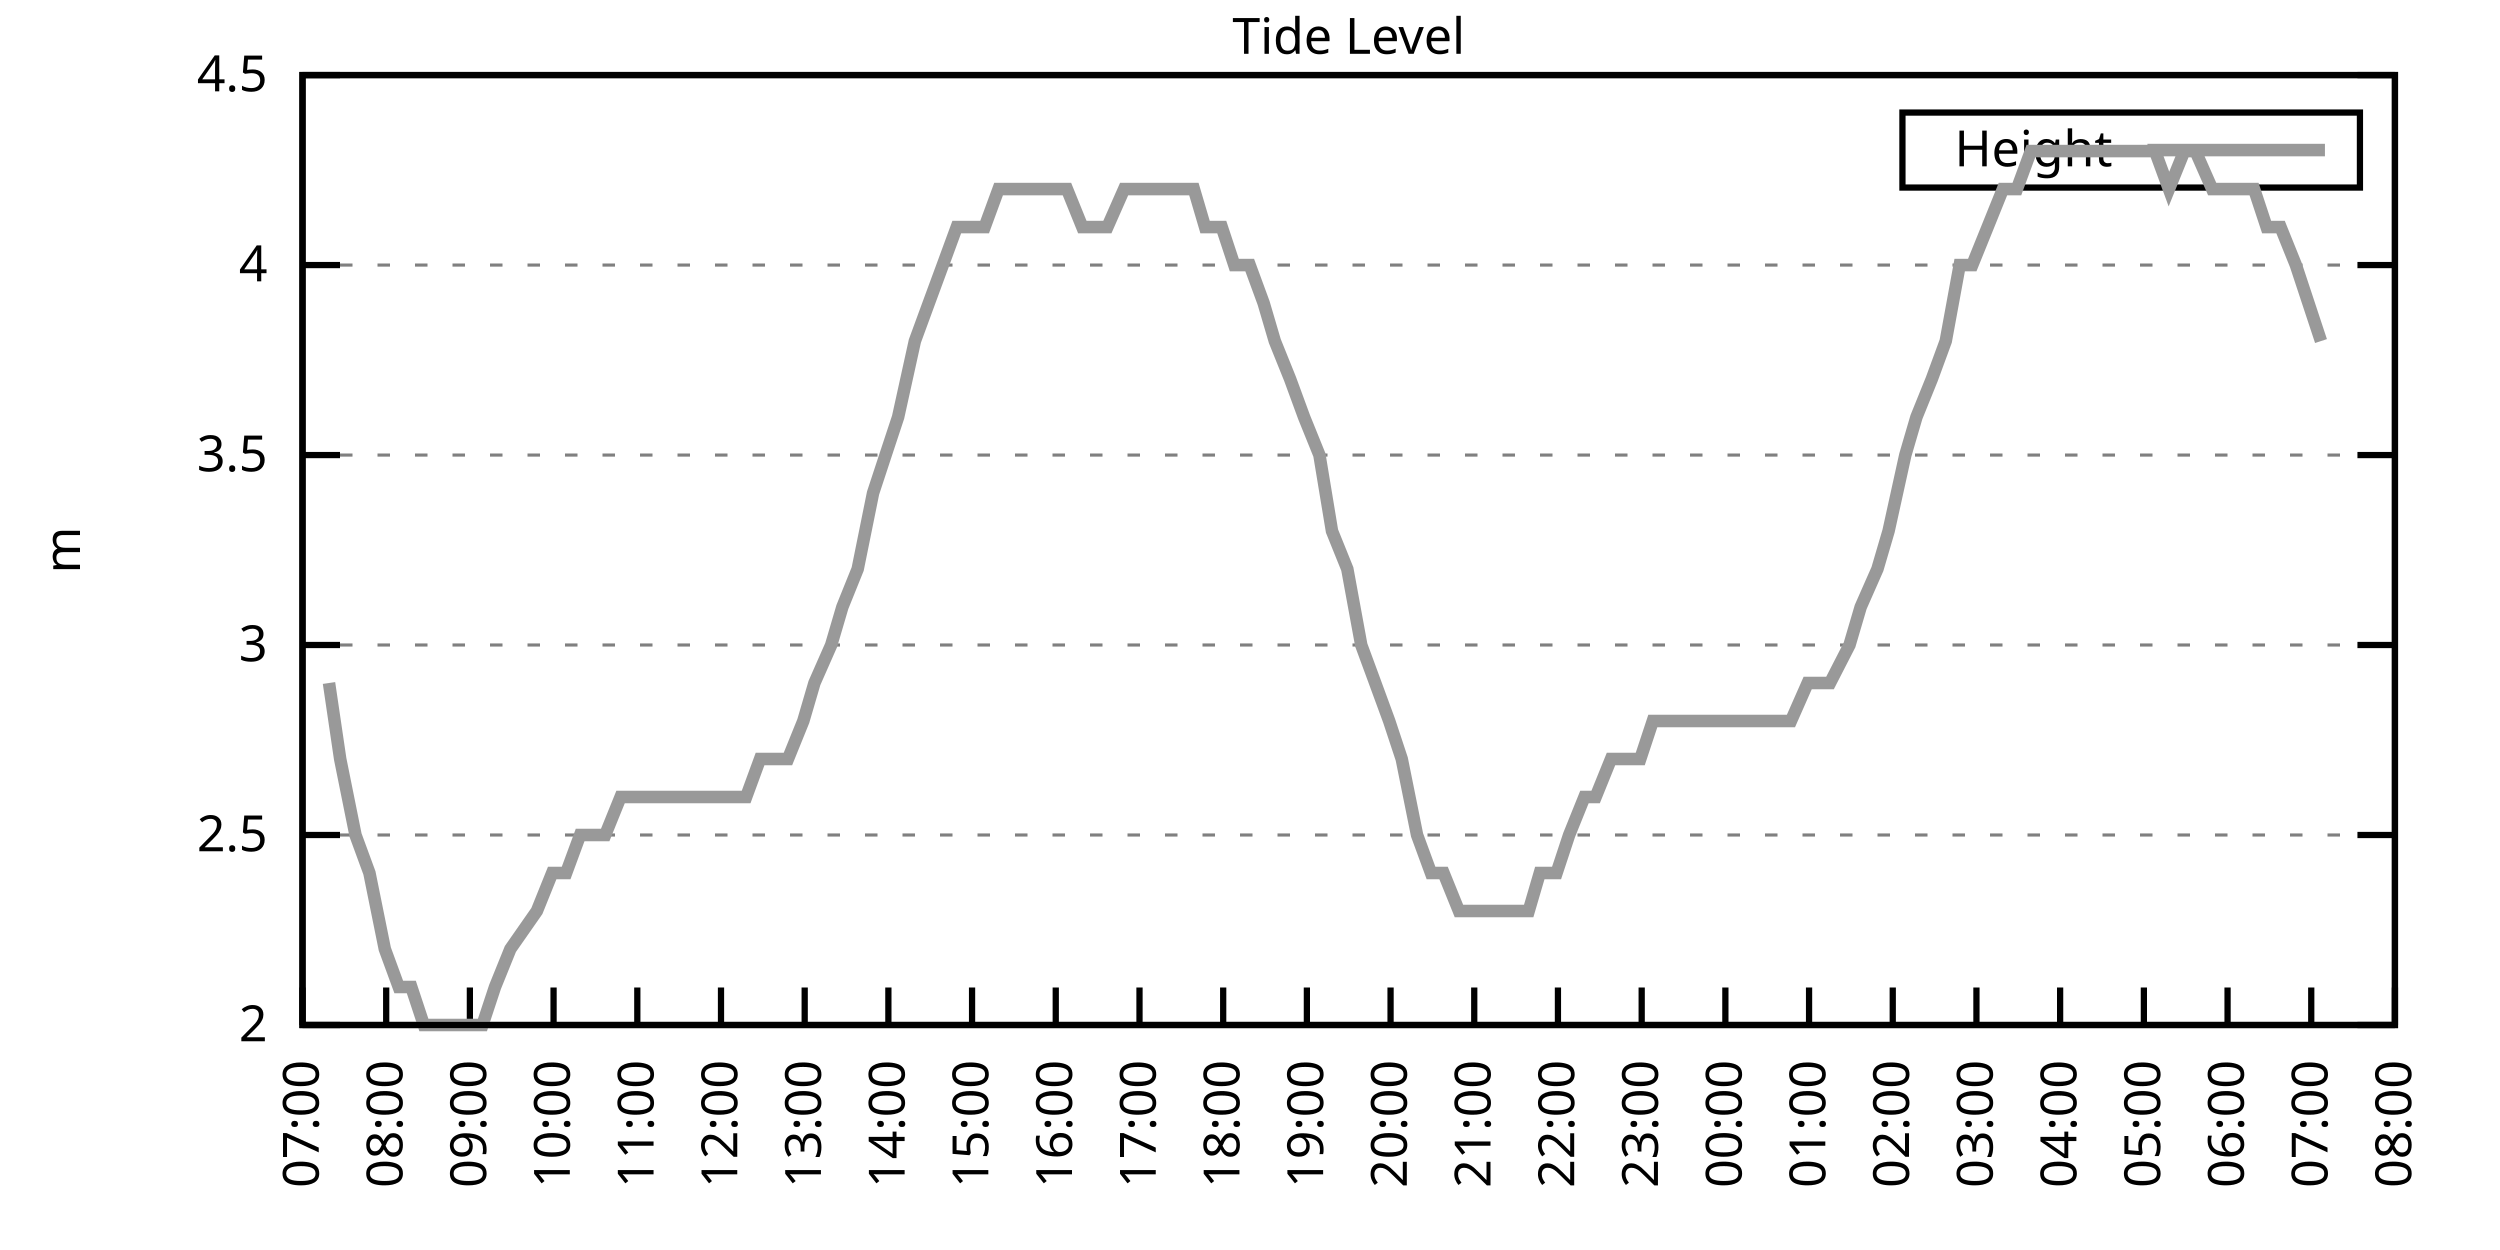
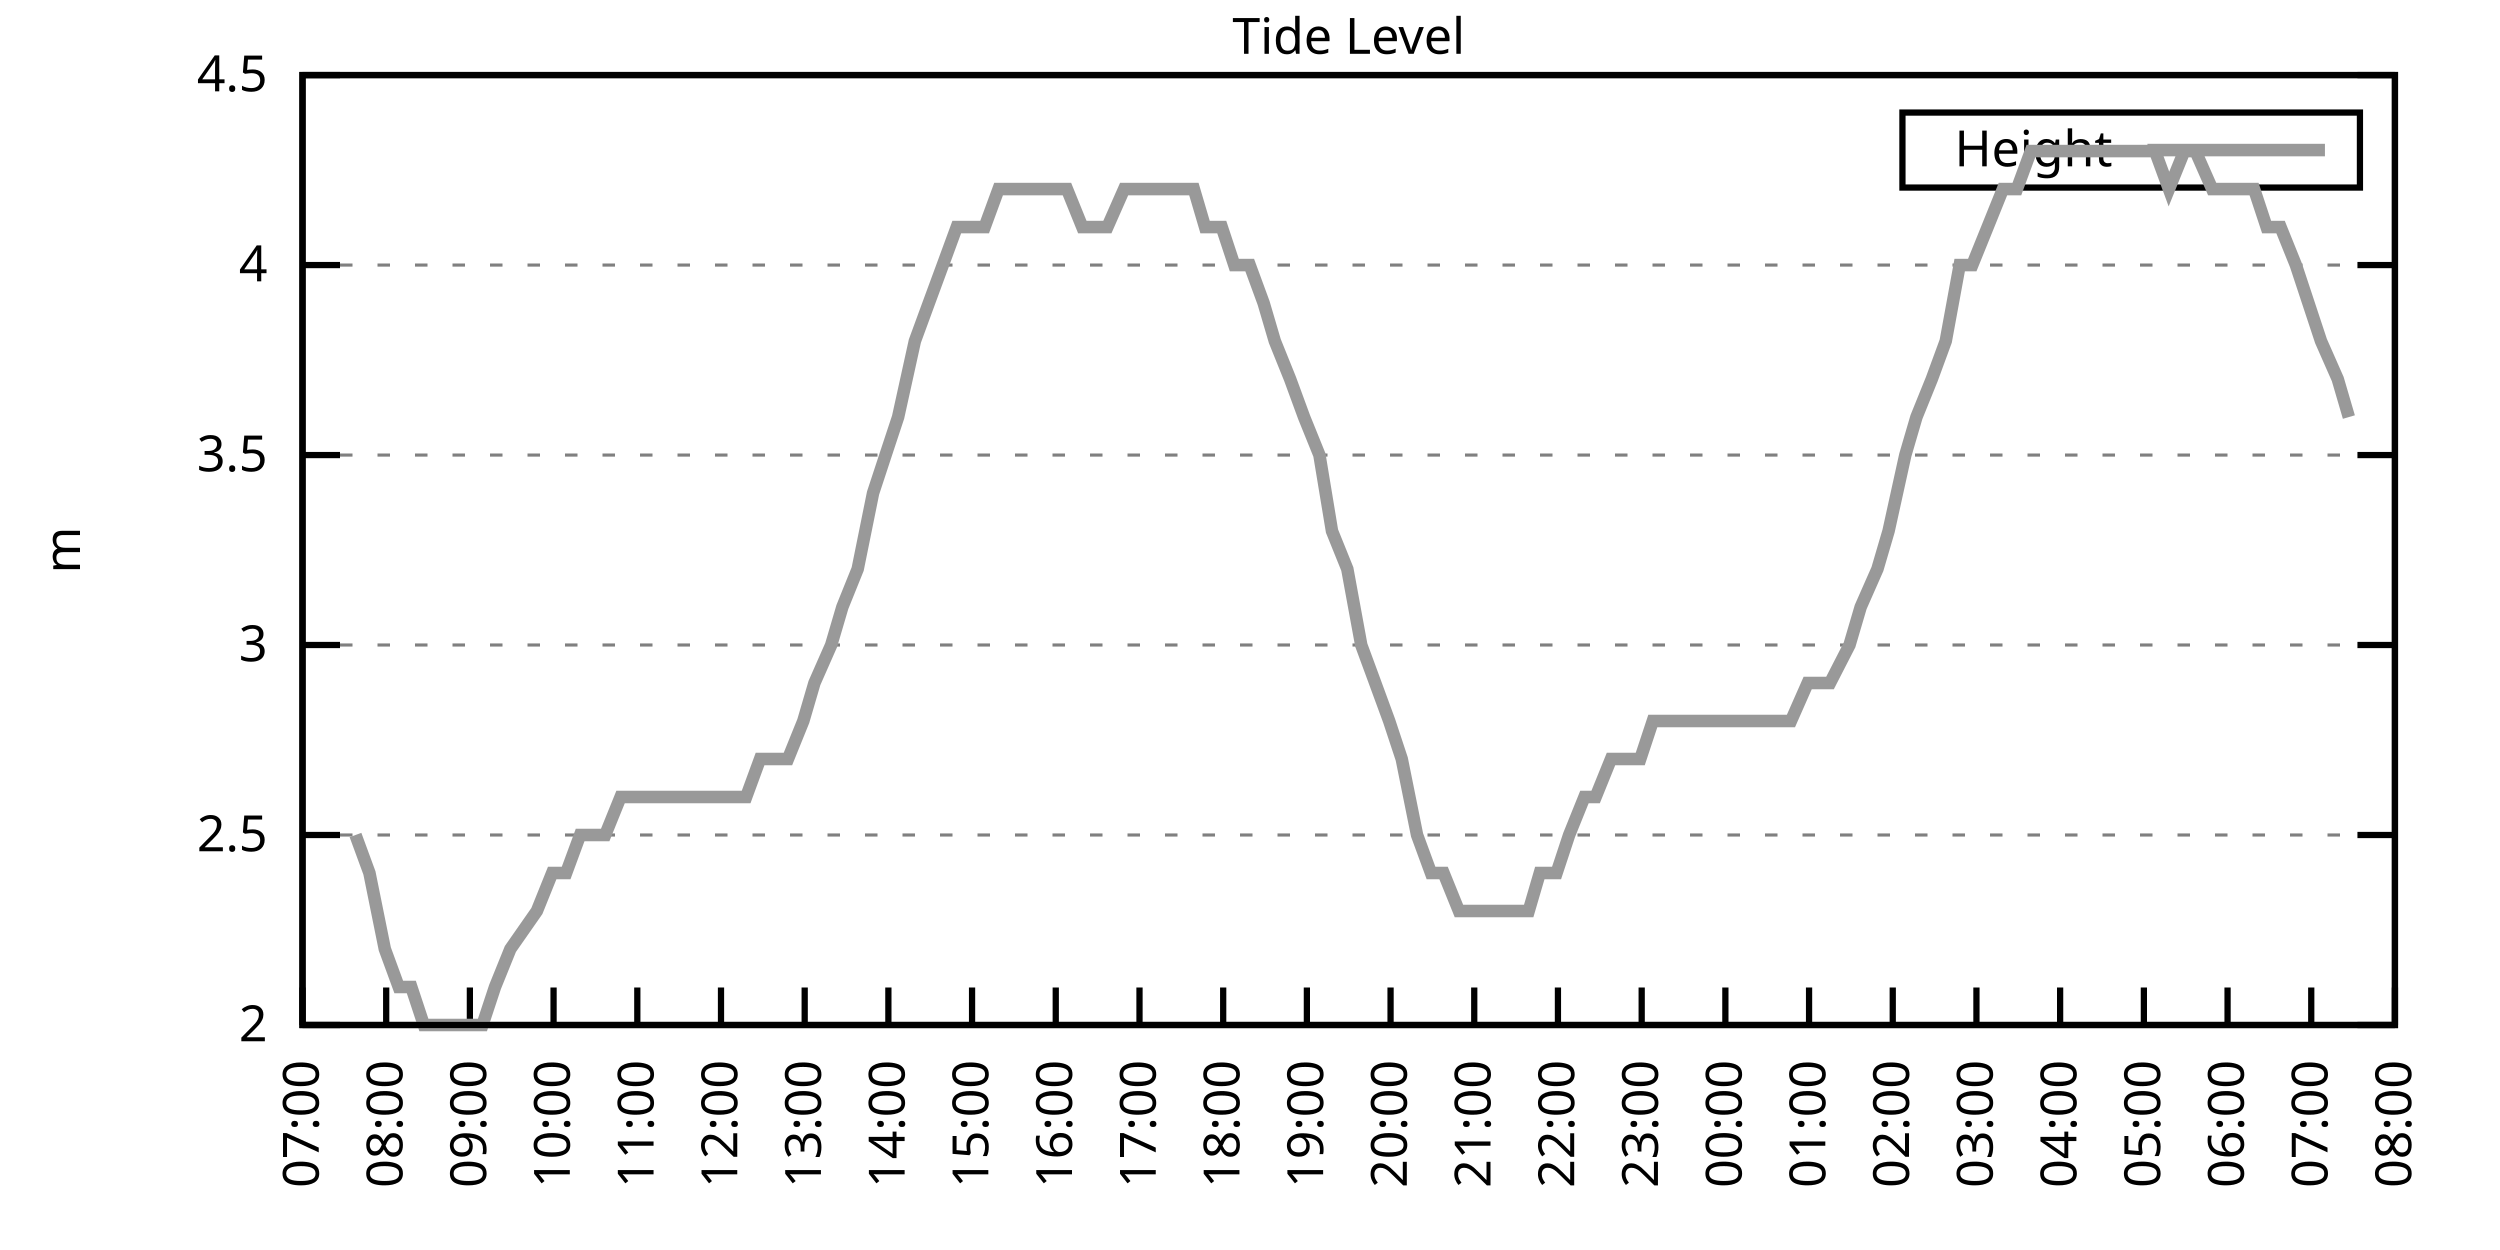
<svg xmlns="http://www.w3.org/2000/svg" xmlns:xlink="http://www.w3.org/1999/xlink" width="400" height="200" viewBox="0 0 400 200">
  <g id="gnuplot_canvas">
    <rect x="0" y="0" width="400" height="200" fill="none" />
    <defs>
      <circle id="gpDot" r="0.5" stroke-width="0.5" stroke="currentColor" />
      <path id="gpPt0" stroke-width="0.333" stroke="currentColor" d="M-1,0 h2 M0,-1 v2" />
      <path id="gpPt1" stroke-width="0.333" stroke="currentColor" d="M-1,-1 L1,1 M1,-1 L-1,1" />
      <path id="gpPt2" stroke-width="0.333" stroke="currentColor" d="M-1,0 L1,0 M0,-1 L0,1 M-1,-1 L1,1 M-1,1 L1,-1" />
      <rect id="gpPt3" stroke-width="0.333" stroke="currentColor" x="-1" y="-1" width="2" height="2" />
      <rect id="gpPt4" stroke-width="0.333" stroke="currentColor" fill="currentColor" x="-1" y="-1" width="2" height="2" />
      <circle id="gpPt5" stroke-width="0.333" stroke="currentColor" cx="0" cy="0" r="1" />
      <use xlink:href="#gpPt5" id="gpPt6" fill="currentColor" stroke="none" />
      <path id="gpPt7" stroke-width="0.333" stroke="currentColor" d="M0,-1.33 L-1.33,0.67 L1.33,0.67 z" />
      <use xlink:href="#gpPt7" id="gpPt8" fill="currentColor" stroke="none" />
      <use xlink:href="#gpPt7" id="gpPt9" stroke="currentColor" transform="rotate(180)" />
      <use xlink:href="#gpPt9" id="gpPt10" fill="currentColor" stroke="none" />
      <use xlink:href="#gpPt3" id="gpPt11" stroke="currentColor" transform="rotate(45)" />
      <use xlink:href="#gpPt11" id="gpPt12" fill="currentColor" stroke="none" />
      <path id="gpPt13" stroke-width="0.333" stroke="currentColor" d="M0,1.330 L1.265,0.411 L0.782,-1.067 L-0.782,-1.076 L-1.265,0.411 z" />
      <use xlink:href="#gpPt13" id="gpPt14" fill="currentColor" stroke="none" />
      <filter id="textbox" filterUnits="objectBoundingBox" x="0" y="0" height="1" width="1">
        <feFlood flood-color="white" flood-opacity="1" result="bgnd" />
        <feComposite in="SourceGraphic" in2="bgnd" operator="atop" />
      </filter>
      <filter id="greybox" filterUnits="objectBoundingBox" x="0" y="0" height="1" width="1">
        <feFlood flood-color="lightgrey" flood-opacity="1" result="grey" />
        <feComposite in="SourceGraphic" in2="grey" operator="atop" />
      </filter>
    </defs>
    <g fill="none" color="white" stroke="currentColor" stroke-width="1.00" stroke-linecap="butt" stroke-linejoin="miter">
</g>
    <g fill="none" color="black" stroke="currentColor" stroke-width="1.00" stroke-linecap="butt" stroke-linejoin="miter">
      <g stroke="none" shape-rendering="crispEdges">
        <polygon fill="rgb(255, 255, 255)" points="48.40,164.00 383.18,164.00 383.18,12.02 48.40,12.02 " />
      </g>
    </g>
    <g fill="none" color="black" stroke="currentColor" stroke-width="1.00" stroke-linecap="butt" stroke-linejoin="miter">
</g>
    <g fill="none" color="black" stroke="black" stroke-width="0.50" stroke-linecap="butt" stroke-linejoin="miter">
</g>
    <g fill="none" color="gray" stroke="currentColor" stroke-width="0.50" stroke-linecap="butt" stroke-linejoin="miter">
      <path stroke="gray" stroke-dasharray="2,4" class="gridline" d="M48.40,164.00 L383.19,164.00  " />
    </g>
    <g fill="none" color="gray" stroke="gray" stroke-width="1.00" stroke-linecap="butt" stroke-linejoin="miter">
</g>
    <g fill="none" color="black" stroke="currentColor" stroke-width="1.00" stroke-linecap="butt" stroke-linejoin="miter">
      <path stroke="black" d="M48.40,164.00 L54.40,164.00 M383.19,164.00 L377.19,164.00  " />
      <g transform="translate(42.80,166.60)" stroke="none" fill="black" font-family="Sans" font-size="8.00" text-anchor="end">
        <text>
          <tspan font-family="Sans"> 2</tspan>
        </text>
      </g>
    </g>
    <g fill="none" color="black" stroke="currentColor" stroke-width="1.00" stroke-linecap="butt" stroke-linejoin="miter">
</g>
    <g fill="none" color="black" stroke="black" stroke-width="0.50" stroke-linecap="butt" stroke-linejoin="miter">
</g>
    <g fill="none" color="gray" stroke="currentColor" stroke-width="0.50" stroke-linecap="butt" stroke-linejoin="miter">
      <path stroke="gray" stroke-dasharray="2,4" class="gridline" d="M48.40,133.60 L383.19,133.60  " />
    </g>
    <g fill="none" color="gray" stroke="gray" stroke-width="1.00" stroke-linecap="butt" stroke-linejoin="miter">
</g>
    <g fill="none" color="black" stroke="currentColor" stroke-width="1.00" stroke-linecap="butt" stroke-linejoin="miter">
      <path stroke="black" d="M48.40,133.60 L54.40,133.60 M383.19,133.60 L377.19,133.60  " />
      <g transform="translate(42.80,136.20)" stroke="none" fill="black" font-family="Sans" font-size="8.00" text-anchor="end">
        <text>
          <tspan font-family="Sans"> 2.5</tspan>
        </text>
      </g>
    </g>
    <g fill="none" color="black" stroke="currentColor" stroke-width="1.00" stroke-linecap="butt" stroke-linejoin="miter">
</g>
    <g fill="none" color="black" stroke="black" stroke-width="0.50" stroke-linecap="butt" stroke-linejoin="miter">
</g>
    <g fill="none" color="gray" stroke="currentColor" stroke-width="0.50" stroke-linecap="butt" stroke-linejoin="miter">
      <path stroke="gray" stroke-dasharray="2,4" class="gridline" d="M48.40,103.20 L383.19,103.20  " />
    </g>
    <g fill="none" color="gray" stroke="gray" stroke-width="1.00" stroke-linecap="butt" stroke-linejoin="miter">
</g>
    <g fill="none" color="black" stroke="currentColor" stroke-width="1.00" stroke-linecap="butt" stroke-linejoin="miter">
      <path stroke="black" d="M48.40,103.20 L54.40,103.20 M383.19,103.20 L377.19,103.20  " />
      <g transform="translate(42.80,105.80)" stroke="none" fill="black" font-family="Sans" font-size="8.00" text-anchor="end">
        <text>
          <tspan font-family="Sans"> 3</tspan>
        </text>
      </g>
    </g>
    <g fill="none" color="black" stroke="currentColor" stroke-width="1.00" stroke-linecap="butt" stroke-linejoin="miter">
</g>
    <g fill="none" color="black" stroke="black" stroke-width="0.50" stroke-linecap="butt" stroke-linejoin="miter">
</g>
    <g fill="none" color="gray" stroke="currentColor" stroke-width="0.50" stroke-linecap="butt" stroke-linejoin="miter">
      <path stroke="gray" stroke-dasharray="2,4" class="gridline" d="M48.40,72.81 L383.19,72.81  " />
    </g>
    <g fill="none" color="gray" stroke="gray" stroke-width="1.00" stroke-linecap="butt" stroke-linejoin="miter">
</g>
    <g fill="none" color="black" stroke="currentColor" stroke-width="1.00" stroke-linecap="butt" stroke-linejoin="miter">
      <path stroke="black" d="M48.40,72.81 L54.40,72.81 M383.19,72.81 L377.19,72.81  " />
      <g transform="translate(42.80,75.41)" stroke="none" fill="black" font-family="Sans" font-size="8.00" text-anchor="end">
        <text>
          <tspan font-family="Sans"> 3.5</tspan>
        </text>
      </g>
    </g>
    <g fill="none" color="black" stroke="currentColor" stroke-width="1.00" stroke-linecap="butt" stroke-linejoin="miter">
</g>
    <g fill="none" color="black" stroke="black" stroke-width="0.50" stroke-linecap="butt" stroke-linejoin="miter">
</g>
    <g fill="none" color="gray" stroke="currentColor" stroke-width="0.50" stroke-linecap="butt" stroke-linejoin="miter">
      <path stroke="gray" stroke-dasharray="2,4" class="gridline" d="M48.40,42.41 L383.19,42.41  " />
    </g>
    <g fill="none" color="gray" stroke="gray" stroke-width="1.00" stroke-linecap="butt" stroke-linejoin="miter">
</g>
    <g fill="none" color="black" stroke="currentColor" stroke-width="1.00" stroke-linecap="butt" stroke-linejoin="miter">
      <path stroke="black" d="M48.40,42.41 L54.40,42.41 M383.19,42.41 L377.19,42.41  " />
      <g transform="translate(42.80,45.01)" stroke="none" fill="black" font-family="Sans" font-size="8.00" text-anchor="end">
        <text>
          <tspan font-family="Sans"> 4</tspan>
        </text>
      </g>
    </g>
    <g fill="none" color="black" stroke="currentColor" stroke-width="1.00" stroke-linecap="butt" stroke-linejoin="miter">
</g>
    <g fill="none" color="black" stroke="black" stroke-width="0.50" stroke-linecap="butt" stroke-linejoin="miter">
</g>
    <g fill="none" color="gray" stroke="currentColor" stroke-width="0.50" stroke-linecap="butt" stroke-linejoin="miter">
      <path stroke="gray" stroke-dasharray="2,4" class="gridline" d="M48.40,12.01 L383.19,12.01  " />
    </g>
    <g fill="none" color="gray" stroke="gray" stroke-width="1.00" stroke-linecap="butt" stroke-linejoin="miter">
</g>
    <g fill="none" color="black" stroke="currentColor" stroke-width="1.00" stroke-linecap="butt" stroke-linejoin="miter">
      <path stroke="black" d="M48.40,12.01 L54.40,12.01 M383.19,12.01 L377.19,12.01  " />
      <g transform="translate(42.80,14.61)" stroke="none" fill="black" font-family="Sans" font-size="8.00" text-anchor="end">
        <text>
          <tspan font-family="Sans"> 4.5</tspan>
        </text>
      </g>
    </g>
    <g fill="none" color="black" stroke="currentColor" stroke-width="1.00" stroke-linecap="butt" stroke-linejoin="miter">
      <path stroke="black" d="M48.40,164.00 L48.40,158.00  " />
      <g transform="translate(51.00,169.60) rotate(270.00)" stroke="none" fill="black" font-family="Sans" font-size="8.00" text-anchor="end">
        <text>
          <tspan font-family="Sans">07:00</tspan>
        </text>
      </g>
    </g>
    <g fill="none" color="black" stroke="currentColor" stroke-width="1.00" stroke-linecap="butt" stroke-linejoin="miter">
      <path stroke="black" d="M61.79,164.00 L61.79,158.00  " />
      <g transform="translate(64.39,169.60) rotate(270.00)" stroke="none" fill="black" font-family="Sans" font-size="8.00" text-anchor="end">
        <text>
          <tspan font-family="Sans">08:00</tspan>
        </text>
      </g>
    </g>
    <g fill="none" color="black" stroke="currentColor" stroke-width="1.00" stroke-linecap="butt" stroke-linejoin="miter">
      <path stroke="black" d="M75.18,164.00 L75.18,158.00  " />
      <g transform="translate(77.78,169.60) rotate(270.00)" stroke="none" fill="black" font-family="Sans" font-size="8.00" text-anchor="end">
        <text>
          <tspan font-family="Sans">09:00</tspan>
        </text>
      </g>
    </g>
    <g fill="none" color="black" stroke="currentColor" stroke-width="1.00" stroke-linecap="butt" stroke-linejoin="miter">
      <path stroke="black" d="M88.57,164.00 L88.57,158.00  " />
      <g transform="translate(91.17,169.60) rotate(270.00)" stroke="none" fill="black" font-family="Sans" font-size="8.00" text-anchor="end">
        <text>
          <tspan font-family="Sans">10:00</tspan>
        </text>
      </g>
    </g>
    <g fill="none" color="black" stroke="currentColor" stroke-width="1.00" stroke-linecap="butt" stroke-linejoin="miter">
      <path stroke="black" d="M101.97,164.00 L101.97,158.00  " />
      <g transform="translate(104.57,169.60) rotate(270.00)" stroke="none" fill="black" font-family="Sans" font-size="8.00" text-anchor="end">
        <text>
          <tspan font-family="Sans">11:00</tspan>
        </text>
      </g>
    </g>
    <g fill="none" color="black" stroke="currentColor" stroke-width="1.00" stroke-linecap="butt" stroke-linejoin="miter">
      <path stroke="black" d="M115.36,164.00 L115.36,158.00  " />
      <g transform="translate(117.96,169.60) rotate(270.00)" stroke="none" fill="black" font-family="Sans" font-size="8.00" text-anchor="end">
        <text>
          <tspan font-family="Sans">12:00</tspan>
        </text>
      </g>
    </g>
    <g fill="none" color="black" stroke="currentColor" stroke-width="1.00" stroke-linecap="butt" stroke-linejoin="miter">
      <path stroke="black" d="M128.75,164.00 L128.75,158.00  " />
      <g transform="translate(131.35,169.60) rotate(270.00)" stroke="none" fill="black" font-family="Sans" font-size="8.00" text-anchor="end">
        <text>
          <tspan font-family="Sans">13:00</tspan>
        </text>
      </g>
    </g>
    <g fill="none" color="black" stroke="currentColor" stroke-width="1.00" stroke-linecap="butt" stroke-linejoin="miter">
      <path stroke="black" d="M142.14,164.00 L142.14,158.00  " />
      <g transform="translate(144.74,169.60) rotate(270.00)" stroke="none" fill="black" font-family="Sans" font-size="8.00" text-anchor="end">
        <text>
          <tspan font-family="Sans">14:00</tspan>
        </text>
      </g>
    </g>
    <g fill="none" color="black" stroke="currentColor" stroke-width="1.00" stroke-linecap="butt" stroke-linejoin="miter">
      <path stroke="black" d="M155.53,164.00 L155.53,158.00  " />
      <g transform="translate(158.13,169.60) rotate(270.00)" stroke="none" fill="black" font-family="Sans" font-size="8.00" text-anchor="end">
        <text>
          <tspan font-family="Sans">15:00</tspan>
        </text>
      </g>
    </g>
    <g fill="none" color="black" stroke="currentColor" stroke-width="1.00" stroke-linecap="butt" stroke-linejoin="miter">
      <path stroke="black" d="M168.92,164.00 L168.92,158.00  " />
      <g transform="translate(171.52,169.60) rotate(270.00)" stroke="none" fill="black" font-family="Sans" font-size="8.00" text-anchor="end">
        <text>
          <tspan font-family="Sans">16:00</tspan>
        </text>
      </g>
    </g>
    <g fill="none" color="black" stroke="currentColor" stroke-width="1.00" stroke-linecap="butt" stroke-linejoin="miter">
      <path stroke="black" d="M182.32,164.00 L182.32,158.00  " />
      <g transform="translate(184.92,169.60) rotate(270.00)" stroke="none" fill="black" font-family="Sans" font-size="8.00" text-anchor="end">
        <text>
          <tspan font-family="Sans">17:00</tspan>
        </text>
      </g>
    </g>
    <g fill="none" color="black" stroke="currentColor" stroke-width="1.00" stroke-linecap="butt" stroke-linejoin="miter">
      <path stroke="black" d="M195.71,164.00 L195.71,158.00  " />
      <g transform="translate(198.31,169.60) rotate(270.00)" stroke="none" fill="black" font-family="Sans" font-size="8.00" text-anchor="end">
        <text>
          <tspan font-family="Sans">18:00</tspan>
        </text>
      </g>
    </g>
    <g fill="none" color="black" stroke="currentColor" stroke-width="1.00" stroke-linecap="butt" stroke-linejoin="miter">
      <path stroke="black" d="M209.10,164.00 L209.10,158.00  " />
      <g transform="translate(211.70,169.60) rotate(270.00)" stroke="none" fill="black" font-family="Sans" font-size="8.00" text-anchor="end">
        <text>
          <tspan font-family="Sans">19:00</tspan>
        </text>
      </g>
    </g>
    <g fill="none" color="black" stroke="currentColor" stroke-width="1.00" stroke-linecap="butt" stroke-linejoin="miter">
      <path stroke="black" d="M222.49,164.00 L222.49,158.00  " />
      <g transform="translate(225.09,169.60) rotate(270.00)" stroke="none" fill="black" font-family="Sans" font-size="8.00" text-anchor="end">
        <text>
          <tspan font-family="Sans">20:00</tspan>
        </text>
      </g>
    </g>
    <g fill="none" color="black" stroke="currentColor" stroke-width="1.00" stroke-linecap="butt" stroke-linejoin="miter">
      <path stroke="black" d="M235.88,164.00 L235.88,158.00  " />
      <g transform="translate(238.48,169.60) rotate(270.00)" stroke="none" fill="black" font-family="Sans" font-size="8.00" text-anchor="end">
        <text>
          <tspan font-family="Sans">21:00</tspan>
        </text>
      </g>
    </g>
    <g fill="none" color="black" stroke="currentColor" stroke-width="1.00" stroke-linecap="butt" stroke-linejoin="miter">
      <path stroke="black" d="M249.27,164.00 L249.27,158.00  " />
      <g transform="translate(251.87,169.60) rotate(270.00)" stroke="none" fill="black" font-family="Sans" font-size="8.00" text-anchor="end">
        <text>
          <tspan font-family="Sans">22:00</tspan>
        </text>
      </g>
    </g>
    <g fill="none" color="black" stroke="currentColor" stroke-width="1.00" stroke-linecap="butt" stroke-linejoin="miter">
      <path stroke="black" d="M262.67,164.00 L262.67,158.00  " />
      <g transform="translate(265.27,169.60) rotate(270.00)" stroke="none" fill="black" font-family="Sans" font-size="8.00" text-anchor="end">
        <text>
          <tspan font-family="Sans">23:00</tspan>
        </text>
      </g>
    </g>
    <g fill="none" color="black" stroke="currentColor" stroke-width="1.00" stroke-linecap="butt" stroke-linejoin="miter">
      <path stroke="black" d="M276.06,164.00 L276.06,158.00  " />
      <g transform="translate(278.66,169.60) rotate(270.00)" stroke="none" fill="black" font-family="Sans" font-size="8.00" text-anchor="end">
        <text>
          <tspan font-family="Sans">00:00</tspan>
        </text>
      </g>
    </g>
    <g fill="none" color="black" stroke="currentColor" stroke-width="1.00" stroke-linecap="butt" stroke-linejoin="miter">
      <path stroke="black" d="M289.45,164.00 L289.45,158.00  " />
      <g transform="translate(292.05,169.60) rotate(270.00)" stroke="none" fill="black" font-family="Sans" font-size="8.00" text-anchor="end">
        <text>
          <tspan font-family="Sans">01:00</tspan>
        </text>
      </g>
    </g>
    <g fill="none" color="black" stroke="currentColor" stroke-width="1.00" stroke-linecap="butt" stroke-linejoin="miter">
      <path stroke="black" d="M302.84,164.00 L302.84,158.00  " />
      <g transform="translate(305.44,169.60) rotate(270.00)" stroke="none" fill="black" font-family="Sans" font-size="8.00" text-anchor="end">
        <text>
          <tspan font-family="Sans">02:00</tspan>
        </text>
      </g>
    </g>
    <g fill="none" color="black" stroke="currentColor" stroke-width="1.00" stroke-linecap="butt" stroke-linejoin="miter">
      <path stroke="black" d="M316.23,164.00 L316.23,158.00  " />
      <g transform="translate(318.83,169.60) rotate(270.00)" stroke="none" fill="black" font-family="Sans" font-size="8.00" text-anchor="end">
        <text>
          <tspan font-family="Sans">03:00</tspan>
        </text>
      </g>
    </g>
    <g fill="none" color="black" stroke="currentColor" stroke-width="1.00" stroke-linecap="butt" stroke-linejoin="miter">
      <path stroke="black" d="M329.62,164.00 L329.62,158.00  " />
      <g transform="translate(332.22,169.60) rotate(270.00)" stroke="none" fill="black" font-family="Sans" font-size="8.00" text-anchor="end">
        <text>
          <tspan font-family="Sans">04:00</tspan>
        </text>
      </g>
    </g>
    <g fill="none" color="black" stroke="currentColor" stroke-width="1.00" stroke-linecap="butt" stroke-linejoin="miter">
      <path stroke="black" d="M343.02,164.00 L343.02,158.00  " />
      <g transform="translate(345.62,169.60) rotate(270.00)" stroke="none" fill="black" font-family="Sans" font-size="8.00" text-anchor="end">
        <text>
          <tspan font-family="Sans">05:00</tspan>
        </text>
      </g>
    </g>
    <g fill="none" color="black" stroke="currentColor" stroke-width="1.00" stroke-linecap="butt" stroke-linejoin="miter">
      <path stroke="black" d="M356.41,164.00 L356.41,158.00  " />
      <g transform="translate(359.01,169.60) rotate(270.00)" stroke="none" fill="black" font-family="Sans" font-size="8.00" text-anchor="end">
        <text>
          <tspan font-family="Sans">06:00</tspan>
        </text>
      </g>
    </g>
    <g fill="none" color="black" stroke="currentColor" stroke-width="1.00" stroke-linecap="butt" stroke-linejoin="miter">
      <path stroke="black" d="M369.80,164.00 L369.80,158.00  " />
      <g transform="translate(372.40,169.60) rotate(270.00)" stroke="none" fill="black" font-family="Sans" font-size="8.00" text-anchor="end">
        <text>
          <tspan font-family="Sans">07:00</tspan>
        </text>
      </g>
    </g>
    <g fill="none" color="black" stroke="currentColor" stroke-width="1.00" stroke-linecap="butt" stroke-linejoin="miter">
      <path stroke="black" d="M383.19,164.00 L383.19,158.00  " />
      <g transform="translate(385.79,169.60) rotate(270.00)" stroke="none" fill="black" font-family="Sans" font-size="8.00" text-anchor="end">
        <text>
          <tspan font-family="Sans">08:00</tspan>
        </text>
      </g>
    </g>
    <g fill="none" color="black" stroke="currentColor" stroke-width="1.00" stroke-linecap="butt" stroke-linejoin="miter">
</g>
    <g fill="none" color="black" stroke="currentColor" stroke-width="1.00" stroke-linecap="butt" stroke-linejoin="miter">
      <path stroke="black" d="M48.40,12.01 L48.40,164.00 L383.19,164.00 L383.19,12.01 L48.40,12.01 Z  " />
    </g>
    <g fill="none" color="black" stroke="currentColor" stroke-width="1.00" stroke-linecap="butt" stroke-linejoin="miter">
</g>
    <g fill="none" color="black" stroke="currentColor" stroke-width="1.00" stroke-linecap="butt" stroke-linejoin="miter">
      <path stroke="black" d="M304.39,30.01 L304.39,18.01 L377.59,18.01 L377.59,30.01 L304.39,30.01 Z  " />
    </g>
    <g id="Tide_level_plot_1">
      <g fill="none" color="white" stroke="black" stroke-width="2.00" stroke-linecap="butt" stroke-linejoin="miter">
</g>
      <g fill="none" color="black" stroke="currentColor" stroke-width="2.00" stroke-linecap="butt" stroke-linejoin="miter">
        <g transform="translate(337.99,26.61)" stroke="none" fill="black" font-family="Sans" font-size="8.00" text-anchor="end">
          <text>
            <tspan font-family="Sans">Height</tspan>
          </text>
        </g>
      </g>
      <g fill="none" color="black" stroke="currentColor" stroke-width="2.00" stroke-linecap="butt" stroke-linejoin="miter">
-         <path stroke="rgb(153, 153, 153)" d="M343.59,24.01 L371.99,24.01 M52.64,109.28 L54.43,121.44 L56.88,133.60 L59.11,139.68 L61.57,151.84 L63.80,157.92   L65.81,157.92 L67.82,164.00 L70.05,164.00 L72.50,164.00 L74.96,164.00 L77.19,164.00 L79.20,157.92 L81.66,151.84   L85.90,145.76 L88.35,139.68 L90.58,139.68 L92.82,133.60 L95.05,133.60 L96.83,133.60 L99.29,127.52 L101.74,127.52   L103.98,127.52 L106.21,127.52 L108.44,127.52 L110.67,127.52 L114.69,127.52 L117.37,127.52 L119.38,127.52 L121.61,121.44   L124.06,121.44 L126.07,121.44 L128.53,115.36 L130.31,109.28 L132.99,103.20 L134.78,97.12 L137.23,91.04 L139.69,78.89   L141.69,72.81 L143.70,66.73 L146.38,54.57 L148.61,48.49 L150.85,42.41 L153.08,36.33 L155.31,36.33 L157.54,36.33   L159.77,30.25 L161.56,30.25 L163.79,30.25 L166.47,30.25 L168.25,30.25 L170.71,30.25 L173.17,36.33 L175.17,36.33   L177.18,36.33 L179.86,30.25 L182.09,30.25 L184.10,30.25 L186.11,30.25 L188.34,30.25 L191.02,30.25 L192.81,36.33   L195.48,36.33 L197.49,42.41 L199.95,42.41 L202.18,48.49 L203.97,54.57 L206.42,60.65 L208.65,66.73 L211.11,72.81   L213.12,84.97 L215.57,91.04 L217.80,103.20 L220.04,109.28 L222.27,115.36 L224.28,121.44 L226.73,133.60 L228.96,139.68   L230.97,139.68 L233.43,145.76 L235.44,145.76 L237.89,145.76 L239.90,145.76 L242.36,145.76 L244.59,145.76 L246.37,139.68   L249.05,139.68 L251.06,133.60 L253.51,127.52 L255.30,127.52 L257.76,121.44 L260.21,121.44 L262.44,121.44 L264.45,115.36   L266.68,115.36 L269.14,115.36 L270.92,115.36 L273.38,115.36 L275.83,115.36 L277.84,115.36 L280.07,115.36 L282.53,115.36   L284.54,115.36 L286.55,115.36 L289.23,109.28 L291.46,109.28 L292.80,109.28 L295.92,103.20 L297.71,97.12 L300.39,91.04   L302.17,84.97 L304.85,72.81 L306.63,66.73 L309.09,60.65 L311.32,54.57 L313.55,42.41 L315.56,42.41 L318.02,36.33   L320.47,30.25 L322.70,30.25 L324.94,24.17 L327.17,24.17 L329.40,24.17 L330.74,24.17 L332.97,24.17 L335.65,24.17   L338.33,24.17 L340.56,24.17 L342.57,24.17 L344.80,24.17 L347.03,30.25 L349.49,24.17 L351.27,24.17 L353.95,30.25   L355.96,30.25 L357.97,30.25 L360.65,30.25 L362.66,36.33 L364.89,36.33 L367.34,42.41 L369.35,48.49 L371.36,54.57    " />
+         <path stroke="rgb(153, 153, 153)" d="M343.59,24.01 L371.99,24.01 M56.88,133.60 L59.11,139.68 L61.57,151.84 L63.80,157.92 L65.81,157.92 L67.82,164.00   L70.05,164.00 L72.50,164.00 L74.96,164.00 L77.19,164.00 L79.20,157.92 L81.66,151.84 L85.90,145.76 L88.35,139.68   L90.58,139.68 L92.82,133.60 L95.05,133.60 L96.83,133.60 L99.29,127.52 L101.74,127.52 L103.98,127.52 L106.21,127.52   L108.44,127.52 L110.67,127.52 L114.69,127.52 L117.37,127.52 L119.38,127.52 L121.61,121.44 L124.06,121.44 L126.07,121.44   L128.53,115.36 L130.31,109.28 L132.99,103.20 L134.78,97.12 L137.23,91.04 L139.69,78.89 L141.69,72.81 L143.70,66.73   L146.38,54.57 L148.61,48.49 L150.85,42.41 L153.08,36.33 L155.31,36.33 L157.54,36.33 L159.77,30.25 L161.56,30.25   L163.79,30.25 L166.47,30.25 L168.25,30.25 L170.71,30.25 L173.17,36.33 L175.17,36.33 L177.18,36.33 L179.86,30.25   L182.09,30.25 L184.10,30.25 L186.11,30.25 L188.34,30.25 L191.02,30.25 L192.81,36.33 L195.48,36.33 L197.49,42.41   L199.95,42.41 L202.18,48.49 L203.97,54.57 L206.42,60.65 L208.65,66.73 L211.11,72.81 L213.12,84.97 L215.57,91.04   L217.80,103.20 L220.04,109.28 L222.27,115.36 L224.28,121.44 L226.73,133.60 L228.96,139.68 L230.97,139.68 L233.43,145.76   L235.44,145.76 L237.89,145.76 L239.90,145.76 L242.36,145.76 L244.59,145.76 L246.37,139.68 L249.05,139.68 L251.06,133.60   L253.51,127.52 L255.30,127.52 L257.76,121.44 L260.21,121.44 L262.44,121.44 L264.45,115.36 L266.68,115.36 L269.14,115.36   L270.92,115.36 L273.38,115.36 L275.83,115.36 L277.84,115.36 L280.07,115.36 L282.53,115.36 L284.54,115.36 L286.55,115.36   L289.23,109.28 L291.46,109.28 L292.80,109.28 L295.92,103.20 L297.71,97.12 L300.39,91.04 L302.17,84.97 L304.85,72.81   L306.63,66.73 L309.09,60.65 L311.32,54.57 L313.55,42.41 L315.56,42.41 L318.02,36.33 L320.47,30.25 L322.70,30.25   L324.94,24.17 L327.17,24.17 L329.40,24.17 L330.74,24.17 L332.97,24.17 L335.65,24.17 L338.33,24.17 L340.56,24.17   L342.57,24.17 L344.80,24.17 L347.03,30.25 L349.49,24.17 L351.27,24.17 L353.95,30.25 L355.96,30.25 L357.97,30.25   L360.65,30.25 L362.66,36.33 L364.89,36.33 L367.34,42.41 L369.35,48.49 L371.36,54.57 L374.04,60.65 L375.82,66.73    " />
      </g>
    </g>
    <g fill="none" color="black" stroke="currentColor" stroke-width="2.00" stroke-linecap="butt" stroke-linejoin="miter">
</g>
    <g fill="none" color="black" stroke="black" stroke-width="1.00" stroke-linecap="butt" stroke-linejoin="miter">
</g>
    <g fill="none" color="black" stroke="currentColor" stroke-width="1.00" stroke-linecap="butt" stroke-linejoin="miter">
      <path stroke="black" d="M48.40,12.01 L48.40,164.00 L383.19,164.00 L383.19,12.01 L48.40,12.01 Z  " />
      <g transform="translate(12.80,88.01) rotate(270.00)" stroke="none" fill="black" font-family="Sans" font-size="8.00" text-anchor="middle">
        <text>
          <tspan font-family="Sans">m</tspan>
        </text>
      </g>
    </g>
    <g fill="none" color="black" stroke="currentColor" stroke-width="1.00" stroke-linecap="butt" stroke-linejoin="miter">
</g>
    <g fill="none" color="black" stroke="currentColor" stroke-width="1.00" stroke-linecap="butt" stroke-linejoin="miter">
      <g transform="translate(215.79,8.61)" stroke="none" fill="black" font-family="Sans" font-size="8.00" text-anchor="middle">
        <text>
          <tspan font-family="Sans">Tide Level</tspan>
        </text>
      </g>
    </g>
    <g fill="none" color="black" stroke="currentColor" stroke-width="1.00" stroke-linecap="butt" stroke-linejoin="miter">
</g>
  </g>
</svg>
